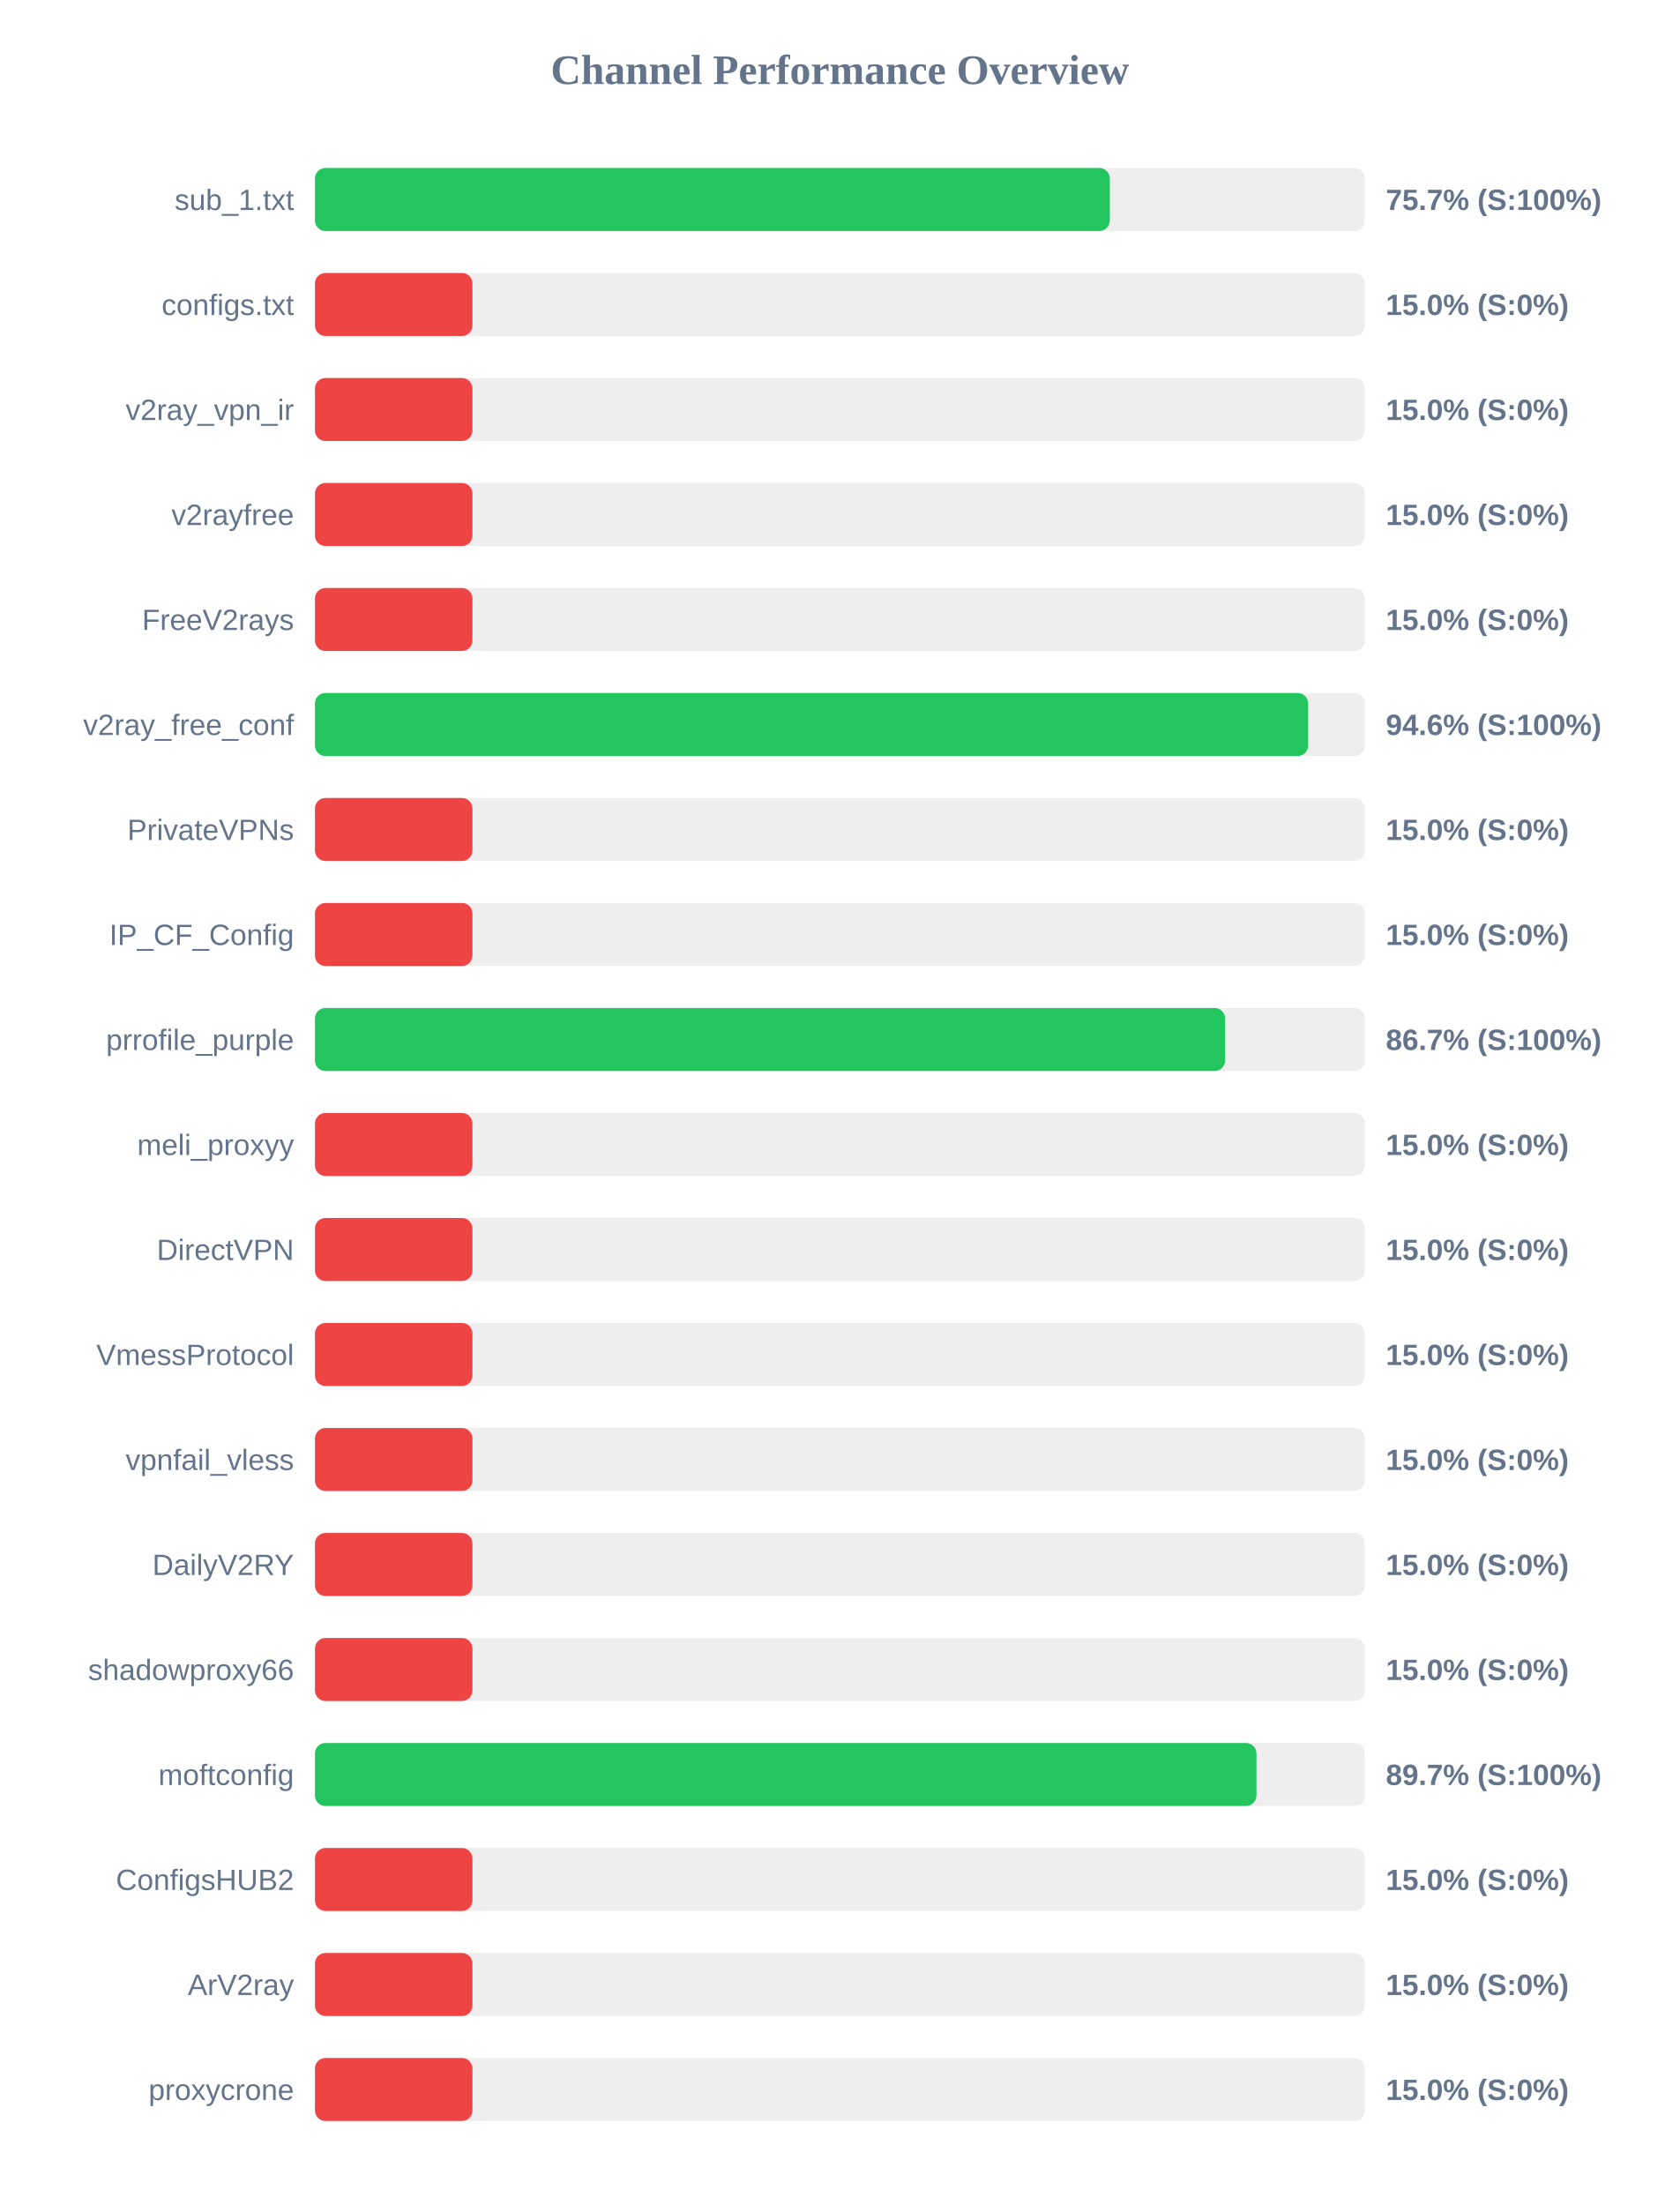
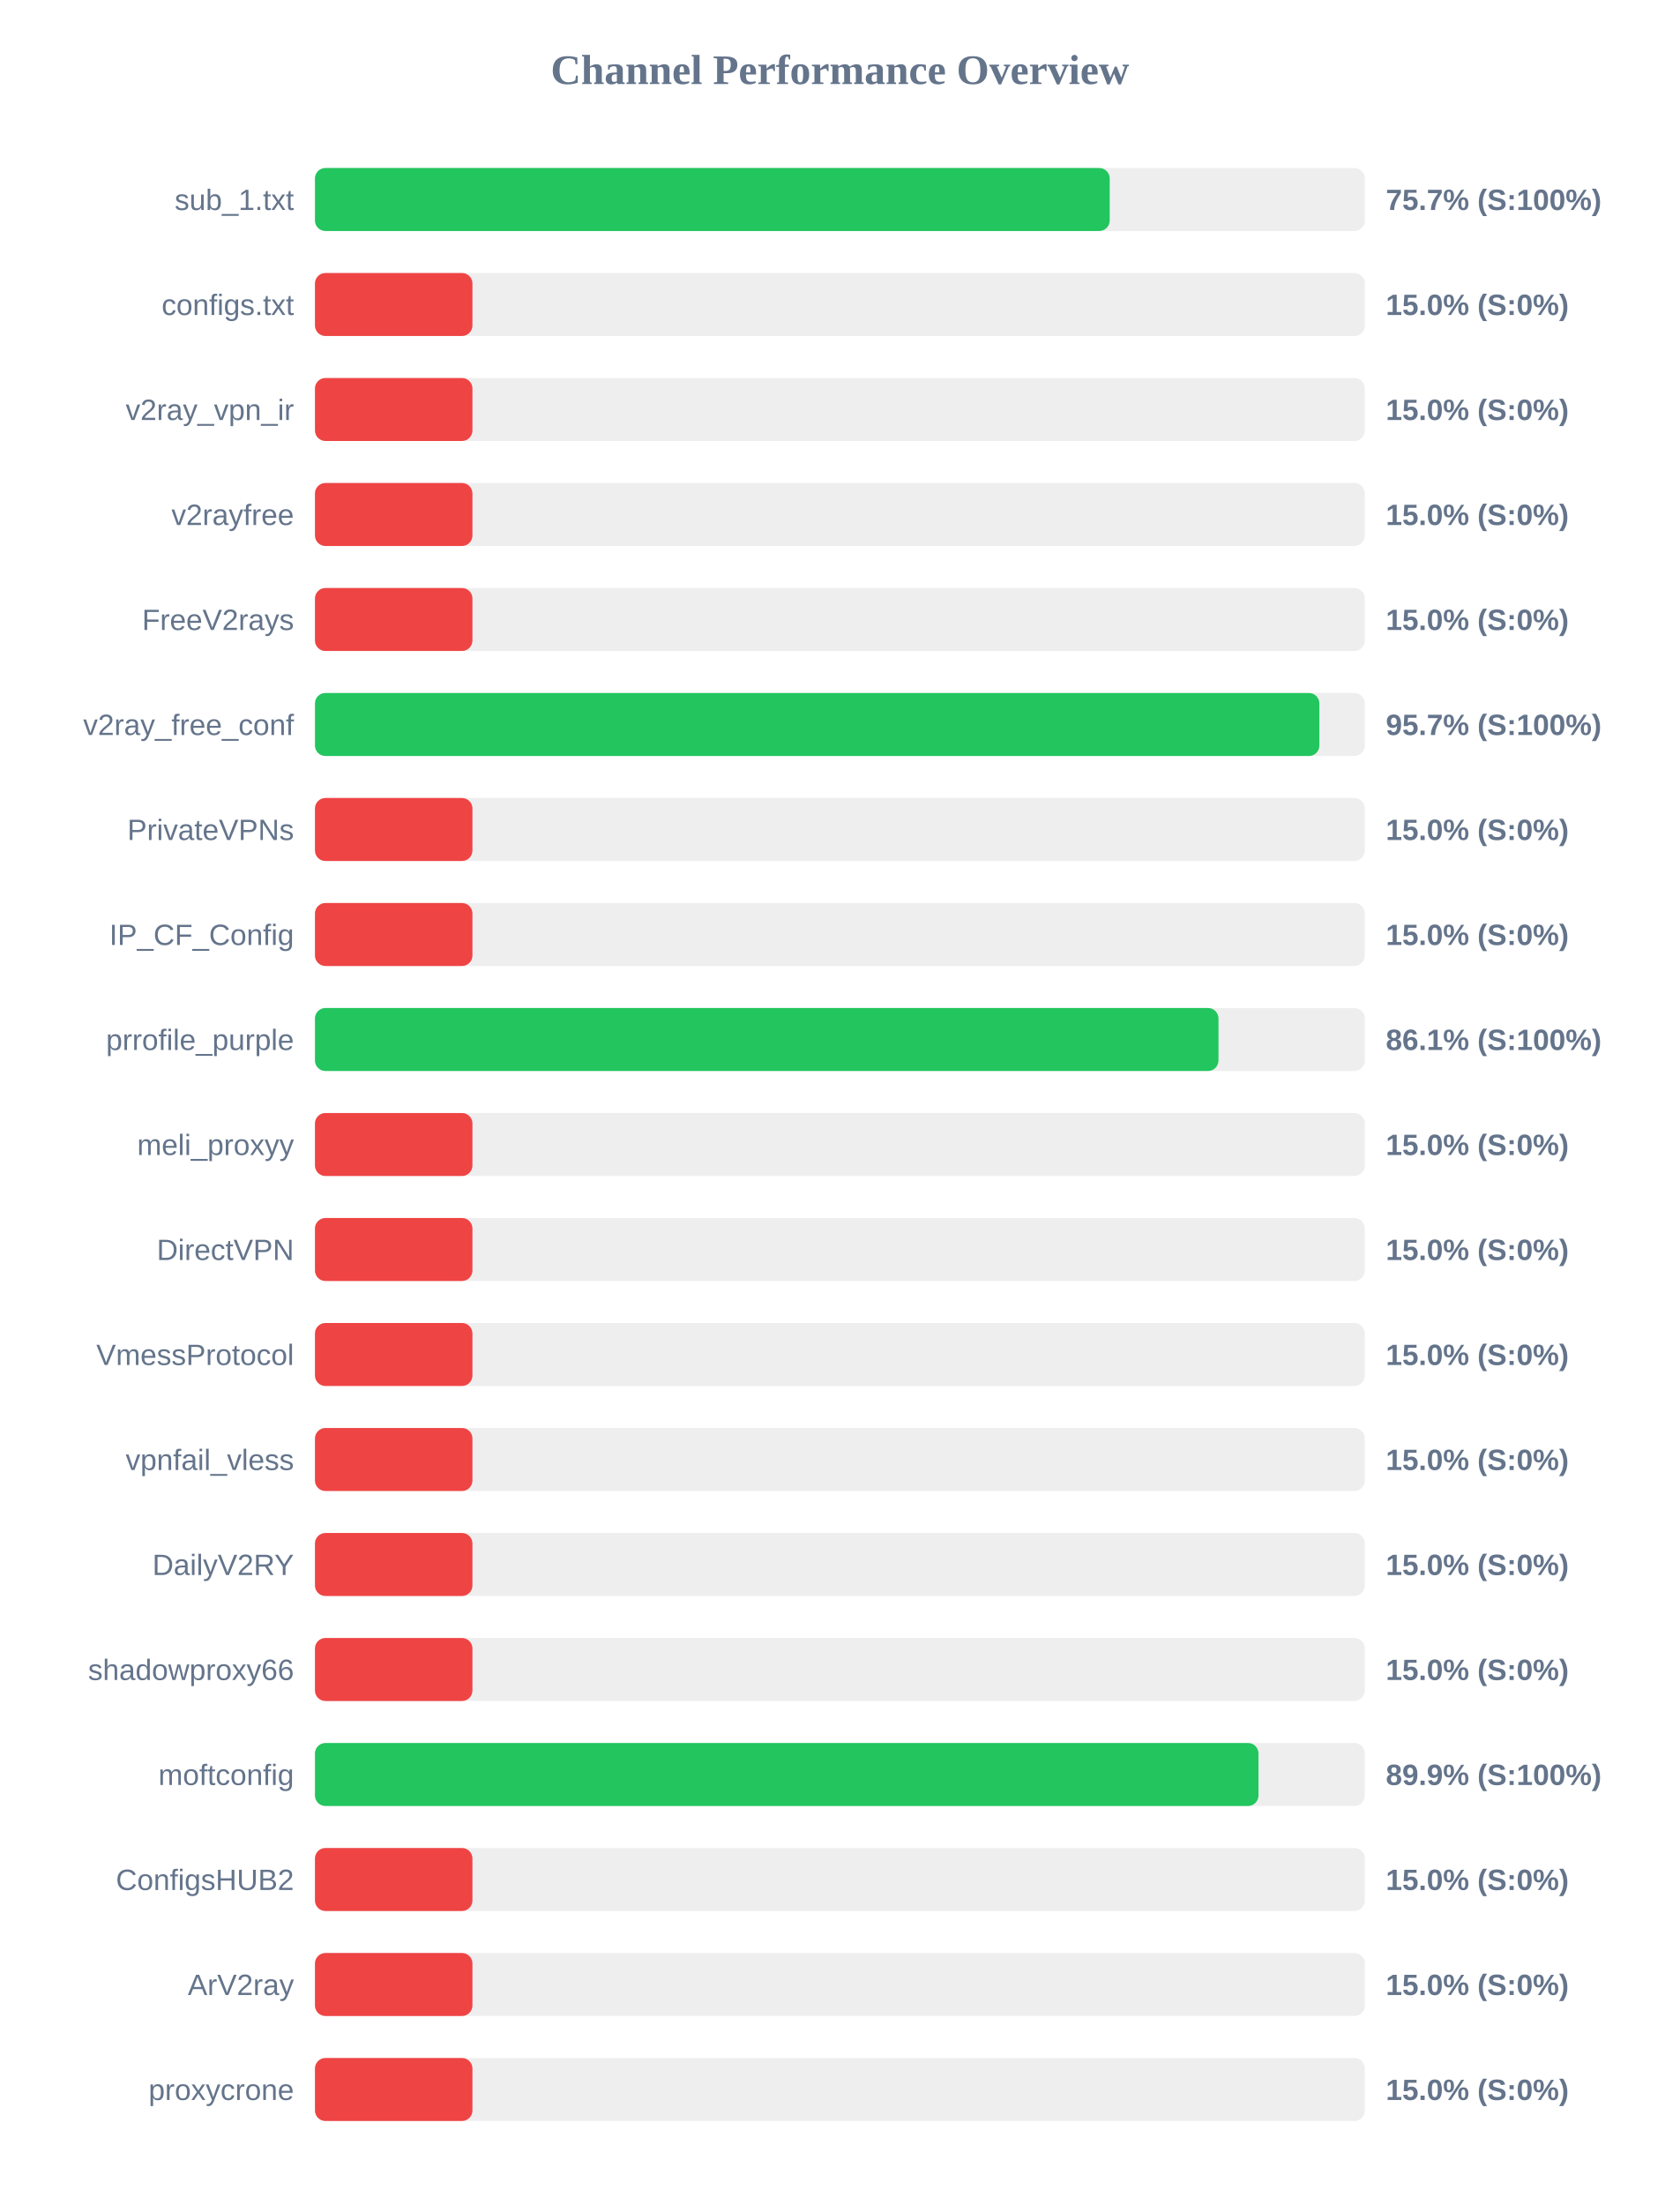
<svg xmlns="http://www.w3.org/2000/svg" width="800" height="1050" version="1.1">
  <style>
        .row { font: 14px Arial; fill: #64748b; }
        .score { font: bold 14px Arial; fill: #64748b; }
    </style>
  <text x="400" y="40" text-anchor="middle" font-size="20px" font-weight="bold" fill="#64748b">Channel Performance Overview</text>
  <rect x="150" y="80" width="500" height="30" fill="#eee" rx="5" />
-   <rect x="150" y="80" width="378.55" height="30" fill="#22c55e" rx="5" />
+   <rect x="150" y="80" width="378.5" height="30" fill="#22c55e" rx="5" />
  <text x="140" y="100" text-anchor="end" class="row">sub_1.txt</text>
  <text x="660" y="100" text-anchor="start" class="score">75.7% (S:100%)</text>
  <rect x="150" y="130" width="500" height="30" fill="#eee" rx="5" />
  <rect x="150" y="130" width="75.0" height="30" fill="#ef4444" rx="5" />
  <text x="140" y="150" text-anchor="end" class="row">configs.txt</text>
  <text x="660" y="150" text-anchor="start" class="score">15.0% (S:0%)</text>
  <rect x="150" y="180" width="500" height="30" fill="#eee" rx="5" />
  <rect x="150" y="180" width="75.0" height="30" fill="#ef4444" rx="5" />
  <text x="140" y="200" text-anchor="end" class="row">v2ray_vpn_ir</text>
  <text x="660" y="200" text-anchor="start" class="score">15.0% (S:0%)</text>
  <rect x="150" y="230" width="500" height="30" fill="#eee" rx="5" />
  <rect x="150" y="230" width="75.0" height="30" fill="#ef4444" rx="5" />
  <text x="140" y="250" text-anchor="end" class="row">v2rayfree</text>
  <text x="660" y="250" text-anchor="start" class="score">15.0% (S:0%)</text>
  <rect x="150" y="280" width="500" height="30" fill="#eee" rx="5" />
  <rect x="150" y="280" width="75.0" height="30" fill="#ef4444" rx="5" />
  <text x="140" y="300" text-anchor="end" class="row">FreeV2rays</text>
  <text x="660" y="300" text-anchor="start" class="score">15.0% (S:0%)</text>
  <rect x="150" y="330" width="500" height="30" fill="#eee" rx="5" />
-   <rect x="150" y="330" width="473.0" height="30" fill="#22c55e" rx="5" />
+   <rect x="150" y="330" width="478.35" height="30" fill="#22c55e" rx="5" />
  <text x="140" y="350" text-anchor="end" class="row">v2ray_free_conf</text>
-   <text x="660" y="350" text-anchor="start" class="score">94.6% (S:100%)</text>
+   <text x="660" y="350" text-anchor="start" class="score">95.7% (S:100%)</text>
  <rect x="150" y="380" width="500" height="30" fill="#eee" rx="5" />
  <rect x="150" y="380" width="75.0" height="30" fill="#ef4444" rx="5" />
  <text x="140" y="400" text-anchor="end" class="row">PrivateVPNs</text>
  <text x="660" y="400" text-anchor="start" class="score">15.0% (S:0%)</text>
  <rect x="150" y="430" width="500" height="30" fill="#eee" rx="5" />
  <rect x="150" y="430" width="75.0" height="30" fill="#ef4444" rx="5" />
  <text x="140" y="450" text-anchor="end" class="row">IP_CF_Config</text>
  <text x="660" y="450" text-anchor="start" class="score">15.0% (S:0%)</text>
  <rect x="150" y="480" width="500" height="30" fill="#eee" rx="5" />
-   <rect x="150" y="480" width="433.45" height="30" fill="#22c55e" rx="5" />
+   <rect x="150" y="480" width="430.3" height="30" fill="#22c55e" rx="5" />
  <text x="140" y="500" text-anchor="end" class="row">prrofile_purple</text>
-   <text x="660" y="500" text-anchor="start" class="score">86.7% (S:100%)</text>
+   <text x="660" y="500" text-anchor="start" class="score">86.1% (S:100%)</text>
  <rect x="150" y="530" width="500" height="30" fill="#eee" rx="5" />
  <rect x="150" y="530" width="75.0" height="30" fill="#ef4444" rx="5" />
  <text x="140" y="550" text-anchor="end" class="row">meli_proxyy</text>
  <text x="660" y="550" text-anchor="start" class="score">15.0% (S:0%)</text>
  <rect x="150" y="580" width="500" height="30" fill="#eee" rx="5" />
  <rect x="150" y="580" width="75.0" height="30" fill="#ef4444" rx="5" />
  <text x="140" y="600" text-anchor="end" class="row">DirectVPN</text>
  <text x="660" y="600" text-anchor="start" class="score">15.0% (S:0%)</text>
  <rect x="150" y="630" width="500" height="30" fill="#eee" rx="5" />
  <rect x="150" y="630" width="75.0" height="30" fill="#ef4444" rx="5" />
  <text x="140" y="650" text-anchor="end" class="row">VmessProtocol</text>
  <text x="660" y="650" text-anchor="start" class="score">15.0% (S:0%)</text>
  <rect x="150" y="680" width="500" height="30" fill="#eee" rx="5" />
  <rect x="150" y="680" width="75.0" height="30" fill="#ef4444" rx="5" />
  <text x="140" y="700" text-anchor="end" class="row">vpnfail_vless</text>
  <text x="660" y="700" text-anchor="start" class="score">15.0% (S:0%)</text>
  <rect x="150" y="730" width="500" height="30" fill="#eee" rx="5" />
  <rect x="150" y="730" width="75.0" height="30" fill="#ef4444" rx="5" />
  <text x="140" y="750" text-anchor="end" class="row">DailyV2RY</text>
  <text x="660" y="750" text-anchor="start" class="score">15.0% (S:0%)</text>
  <rect x="150" y="780" width="500" height="30" fill="#eee" rx="5" />
  <rect x="150" y="780" width="75.0" height="30" fill="#ef4444" rx="5" />
  <text x="140" y="800" text-anchor="end" class="row">shadowproxy66</text>
  <text x="660" y="800" text-anchor="start" class="score">15.0% (S:0%)</text>
  <rect x="150" y="830" width="500" height="30" fill="#eee" rx="5" />
-   <rect x="150" y="830" width="448.4" height="30" fill="#22c55e" rx="5" />
+   <rect x="150" y="830" width="449.35" height="30" fill="#22c55e" rx="5" />
  <text x="140" y="850" text-anchor="end" class="row">moftconfig</text>
-   <text x="660" y="850" text-anchor="start" class="score">89.7% (S:100%)</text>
+   <text x="660" y="850" text-anchor="start" class="score">89.9% (S:100%)</text>
  <rect x="150" y="880" width="500" height="30" fill="#eee" rx="5" />
  <rect x="150" y="880" width="75.0" height="30" fill="#ef4444" rx="5" />
  <text x="140" y="900" text-anchor="end" class="row">ConfigsHUB2</text>
  <text x="660" y="900" text-anchor="start" class="score">15.0% (S:0%)</text>
  <rect x="150" y="930" width="500" height="30" fill="#eee" rx="5" />
  <rect x="150" y="930" width="75.0" height="30" fill="#ef4444" rx="5" />
  <text x="140" y="950" text-anchor="end" class="row">ArV2ray</text>
  <text x="660" y="950" text-anchor="start" class="score">15.0% (S:0%)</text>
  <rect x="150" y="980" width="500" height="30" fill="#eee" rx="5" />
  <rect x="150" y="980" width="75.0" height="30" fill="#ef4444" rx="5" />
  <text x="140" y="1000" text-anchor="end" class="row">proxycrone</text>
  <text x="660" y="1000" text-anchor="start" class="score">15.0% (S:0%)</text>
</svg>
